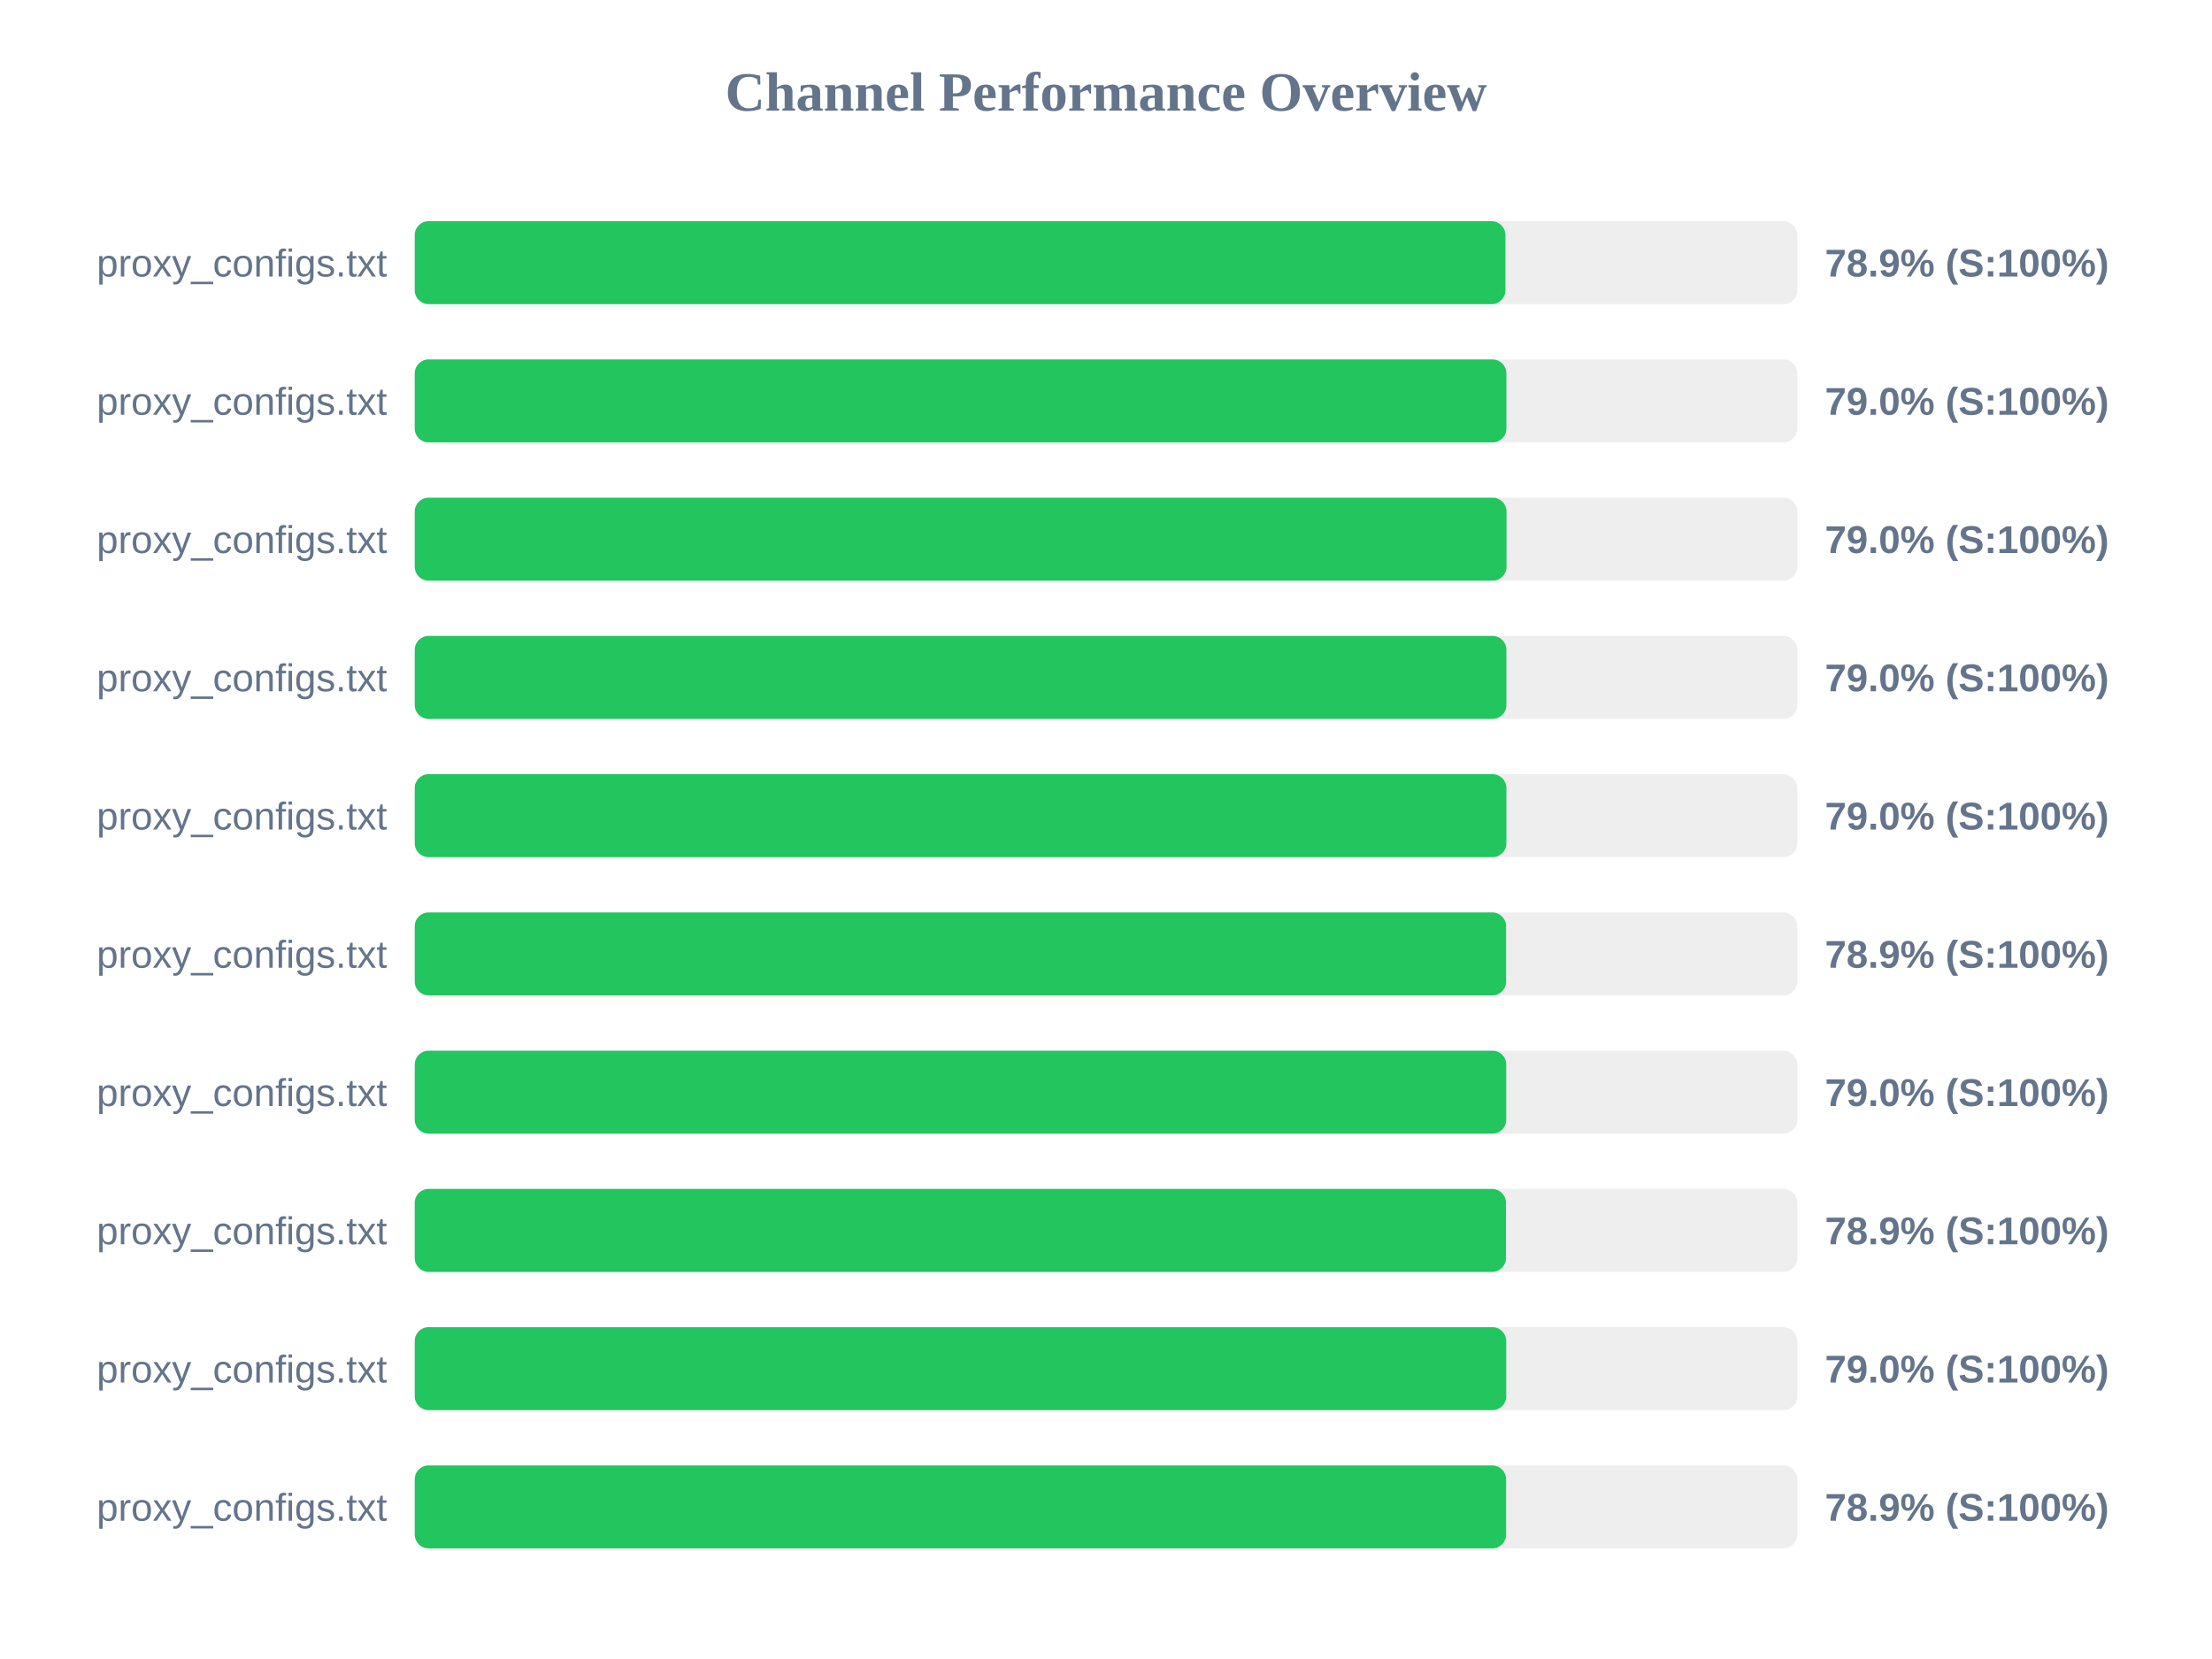
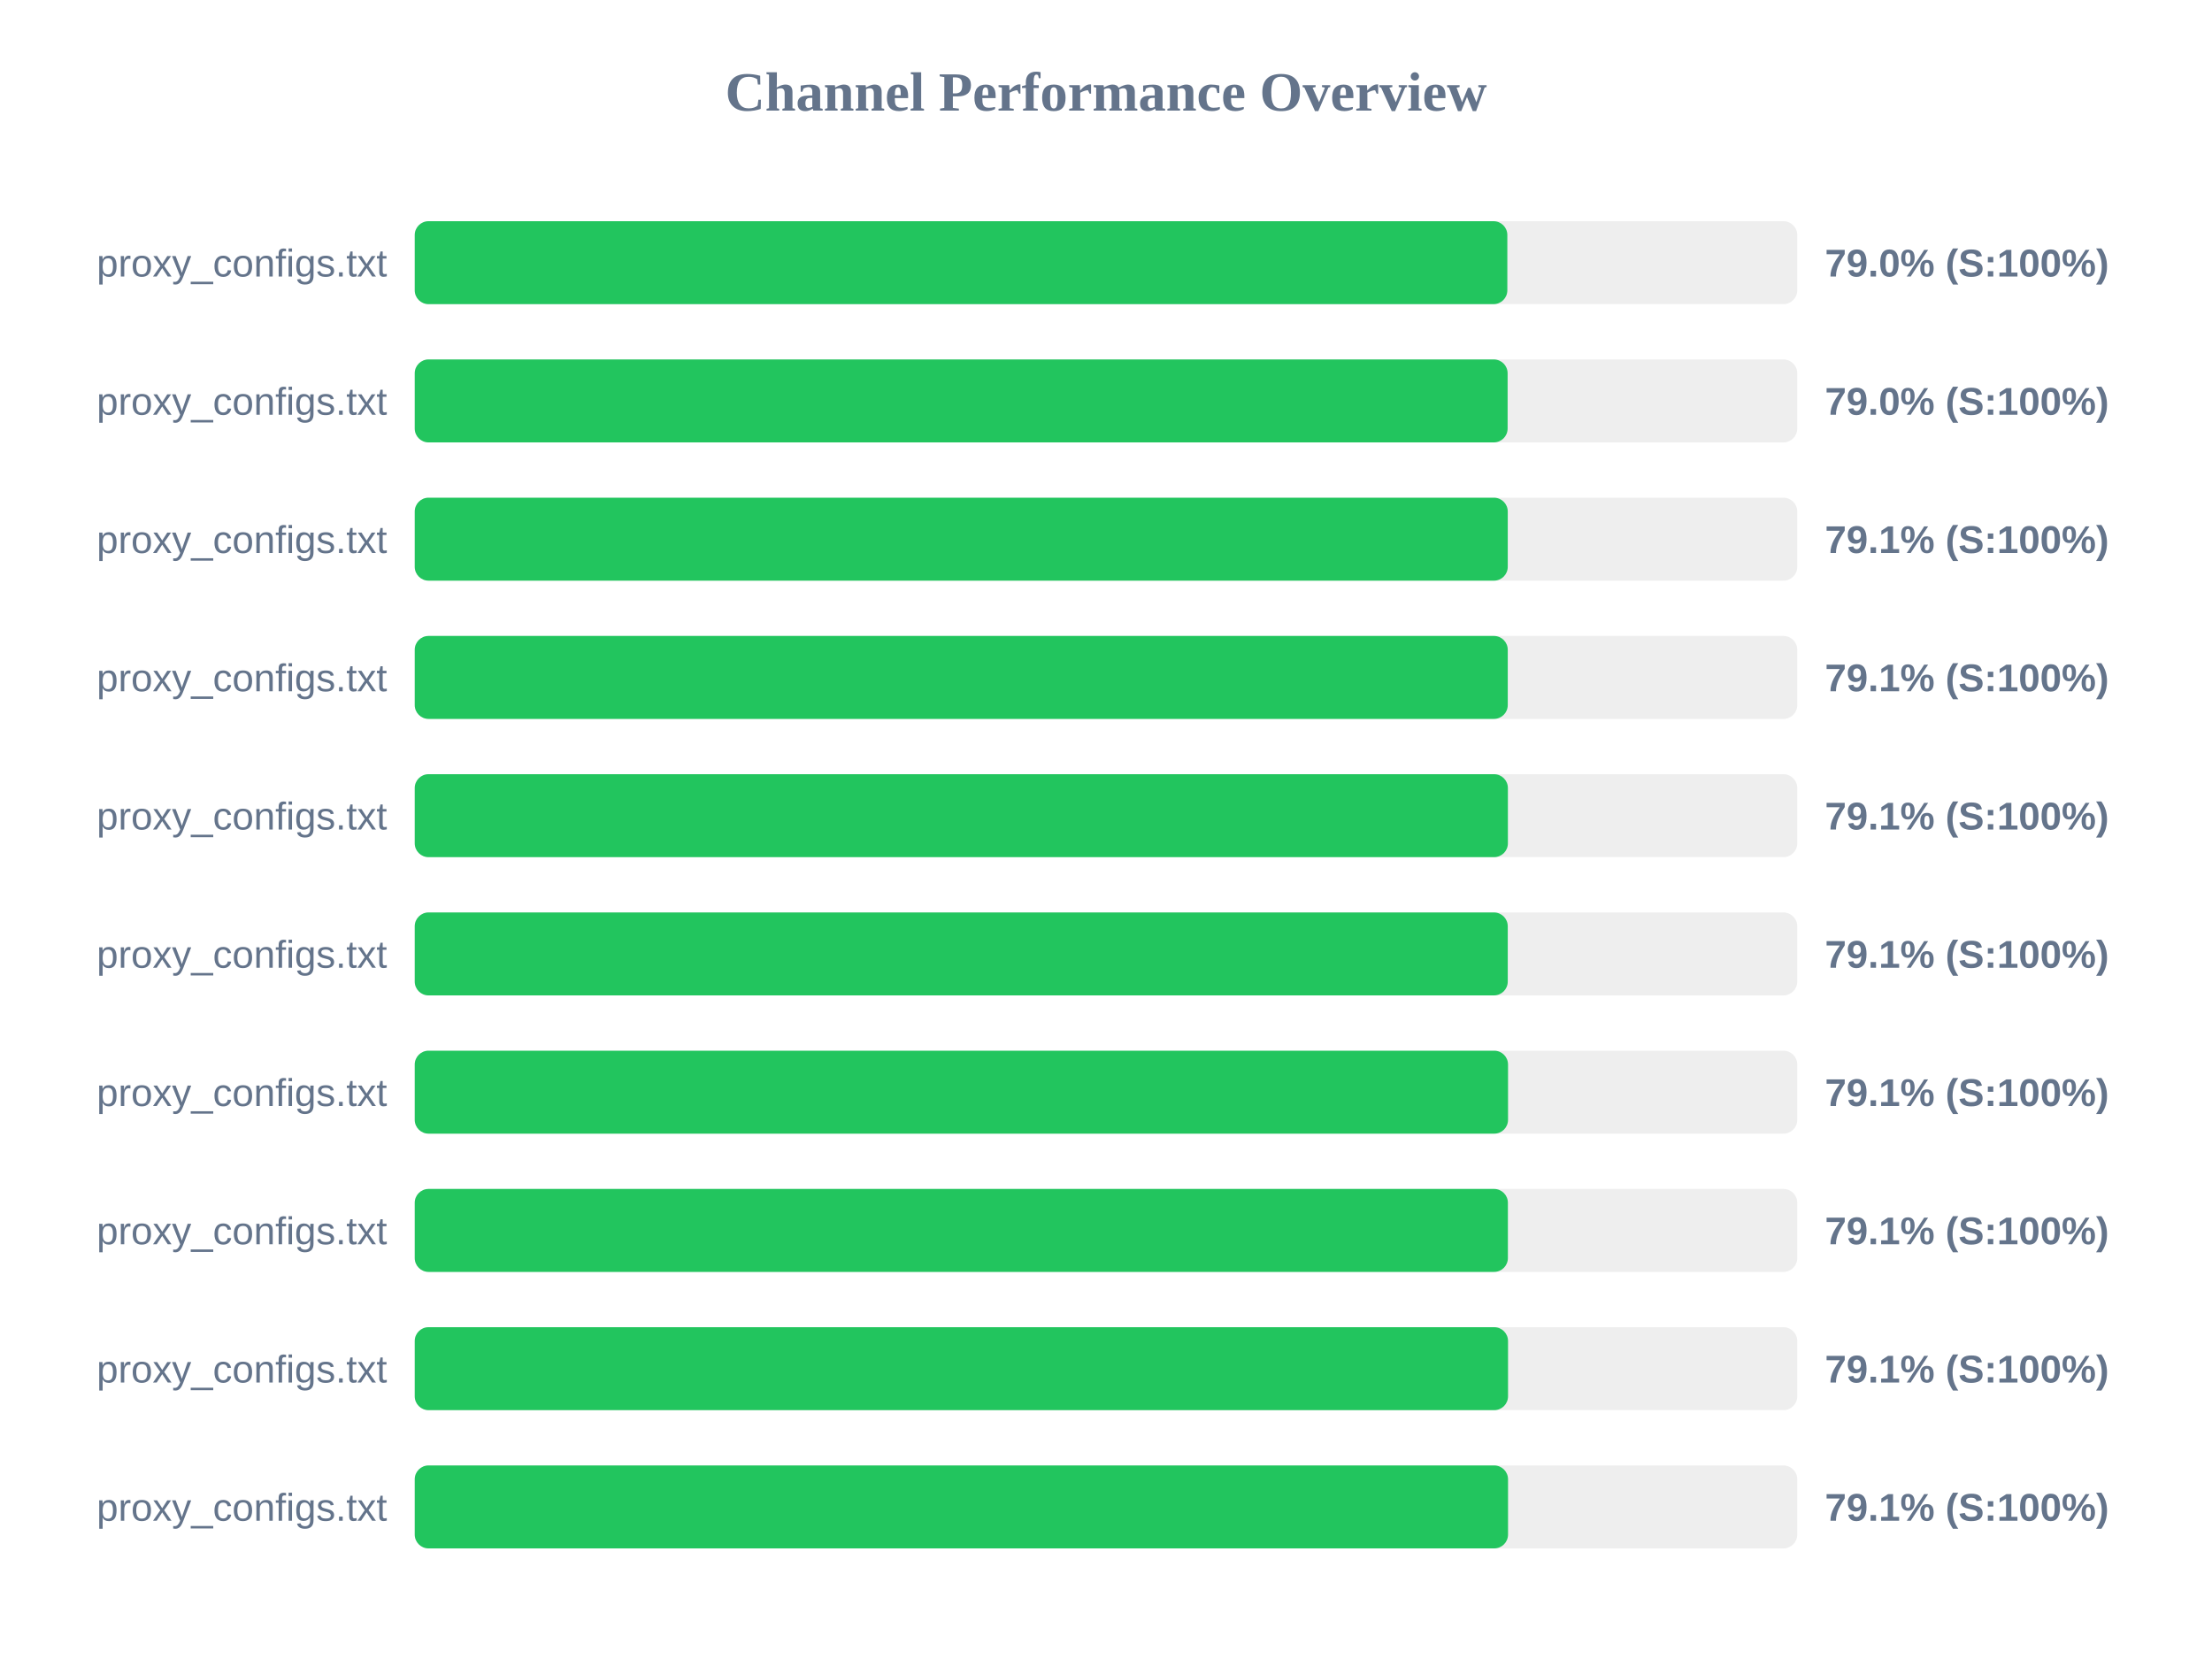
<svg xmlns="http://www.w3.org/2000/svg" width="800" height="600" version="1.1">
  <style>
        .row { font: 14px Arial; fill: #64748b; }
        .score { font: bold 14px Arial; fill: #64748b; }
    </style>
  <text x="400" y="40" text-anchor="middle" font-size="20px" font-weight="bold" fill="#64748b">Channel Performance Overview</text>
  <rect x="150" y="80" width="500" height="30" fill="#eee" rx="5" />
-   <rect x="150" y="80" width="394.45" height="30" fill="#22c55e" rx="5" />
+   <rect x="150" y="80" width="395.15" height="30" fill="#22c55e" rx="5" />
  <text x="140" y="100" text-anchor="end" class="row">proxy_configs.txt</text>
-   <text x="660" y="100" text-anchor="start" class="score">78.9% (S:100%)</text>
+   <text x="660" y="100" text-anchor="start" class="score">79.0% (S:100%)</text>
  <rect x="150" y="130" width="500" height="30" fill="#eee" rx="5" />
-   <rect x="150" y="130" width="394.8" height="30" fill="#22c55e" rx="5" />
+   <rect x="150" y="130" width="395.25" height="30" fill="#22c55e" rx="5" />
  <text x="140" y="150" text-anchor="end" class="row">proxy_configs.txt</text>
  <text x="660" y="150" text-anchor="start" class="score">79.0% (S:100%)</text>
  <rect x="150" y="180" width="500" height="30" fill="#eee" rx="5" />
-   <rect x="150" y="180" width="394.85" height="30" fill="#22c55e" rx="5" />
+   <rect x="150" y="180" width="395.3" height="30" fill="#22c55e" rx="5" />
  <text x="140" y="200" text-anchor="end" class="row">proxy_configs.txt</text>
-   <text x="660" y="200" text-anchor="start" class="score">79.0% (S:100%)</text>
+   <text x="660" y="200" text-anchor="start" class="score">79.1% (S:100%)</text>
  <rect x="150" y="230" width="500" height="30" fill="#eee" rx="5" />
-   <rect x="150" y="230" width="394.8" height="30" fill="#22c55e" rx="5" />
+   <rect x="150" y="230" width="395.3" height="30" fill="#22c55e" rx="5" />
  <text x="140" y="250" text-anchor="end" class="row">proxy_configs.txt</text>
-   <text x="660" y="250" text-anchor="start" class="score">79.0% (S:100%)</text>
+   <text x="660" y="250" text-anchor="start" class="score">79.1% (S:100%)</text>
  <rect x="150" y="280" width="500" height="30" fill="#eee" rx="5" />
-   <rect x="150" y="280" width="394.8" height="30" fill="#22c55e" rx="5" />
+   <rect x="150" y="280" width="395.35" height="30" fill="#22c55e" rx="5" />
  <text x="140" y="300" text-anchor="end" class="row">proxy_configs.txt</text>
-   <text x="660" y="300" text-anchor="start" class="score">79.0% (S:100%)</text>
+   <text x="660" y="300" text-anchor="start" class="score">79.1% (S:100%)</text>
  <rect x="150" y="330" width="500" height="30" fill="#eee" rx="5" />
-   <rect x="150" y="330" width="394.7" height="30" fill="#22c55e" rx="5" />
+   <rect x="150" y="330" width="395.3" height="30" fill="#22c55e" rx="5" />
  <text x="140" y="350" text-anchor="end" class="row">proxy_configs.txt</text>
-   <text x="660" y="350" text-anchor="start" class="score">78.9% (S:100%)</text>
+   <text x="660" y="350" text-anchor="start" class="score">79.1% (S:100%)</text>
  <rect x="150" y="380" width="500" height="30" fill="#eee" rx="5" />
-   <rect x="150" y="380" width="394.75" height="30" fill="#22c55e" rx="5" />
+   <rect x="150" y="380" width="395.4" height="30" fill="#22c55e" rx="5" />
  <text x="140" y="400" text-anchor="end" class="row">proxy_configs.txt</text>
-   <text x="660" y="400" text-anchor="start" class="score">79.0% (S:100%)</text>
+   <text x="660" y="400" text-anchor="start" class="score">79.1% (S:100%)</text>
  <rect x="150" y="430" width="500" height="30" fill="#eee" rx="5" />
-   <rect x="150" y="430" width="394.65" height="30" fill="#22c55e" rx="5" />
+   <rect x="150" y="430" width="395.35" height="30" fill="#22c55e" rx="5" />
  <text x="140" y="450" text-anchor="end" class="row">proxy_configs.txt</text>
-   <text x="660" y="450" text-anchor="start" class="score">78.9% (S:100%)</text>
+   <text x="660" y="450" text-anchor="start" class="score">79.1% (S:100%)</text>
  <rect x="150" y="480" width="500" height="30" fill="#eee" rx="5" />
-   <rect x="150" y="480" width="394.75" height="30" fill="#22c55e" rx="5" />
+   <rect x="150" y="480" width="395.4" height="30" fill="#22c55e" rx="5" />
  <text x="140" y="500" text-anchor="end" class="row">proxy_configs.txt</text>
-   <text x="660" y="500" text-anchor="start" class="score">79.0% (S:100%)</text>
+   <text x="660" y="500" text-anchor="start" class="score">79.1% (S:100%)</text>
  <rect x="150" y="530" width="500" height="30" fill="#eee" rx="5" />
-   <rect x="150" y="530" width="394.7" height="30" fill="#22c55e" rx="5" />
+   <rect x="150" y="530" width="395.4" height="30" fill="#22c55e" rx="5" />
  <text x="140" y="550" text-anchor="end" class="row">proxy_configs.txt</text>
-   <text x="660" y="550" text-anchor="start" class="score">78.9% (S:100%)</text>
+   <text x="660" y="550" text-anchor="start" class="score">79.1% (S:100%)</text>
</svg>
